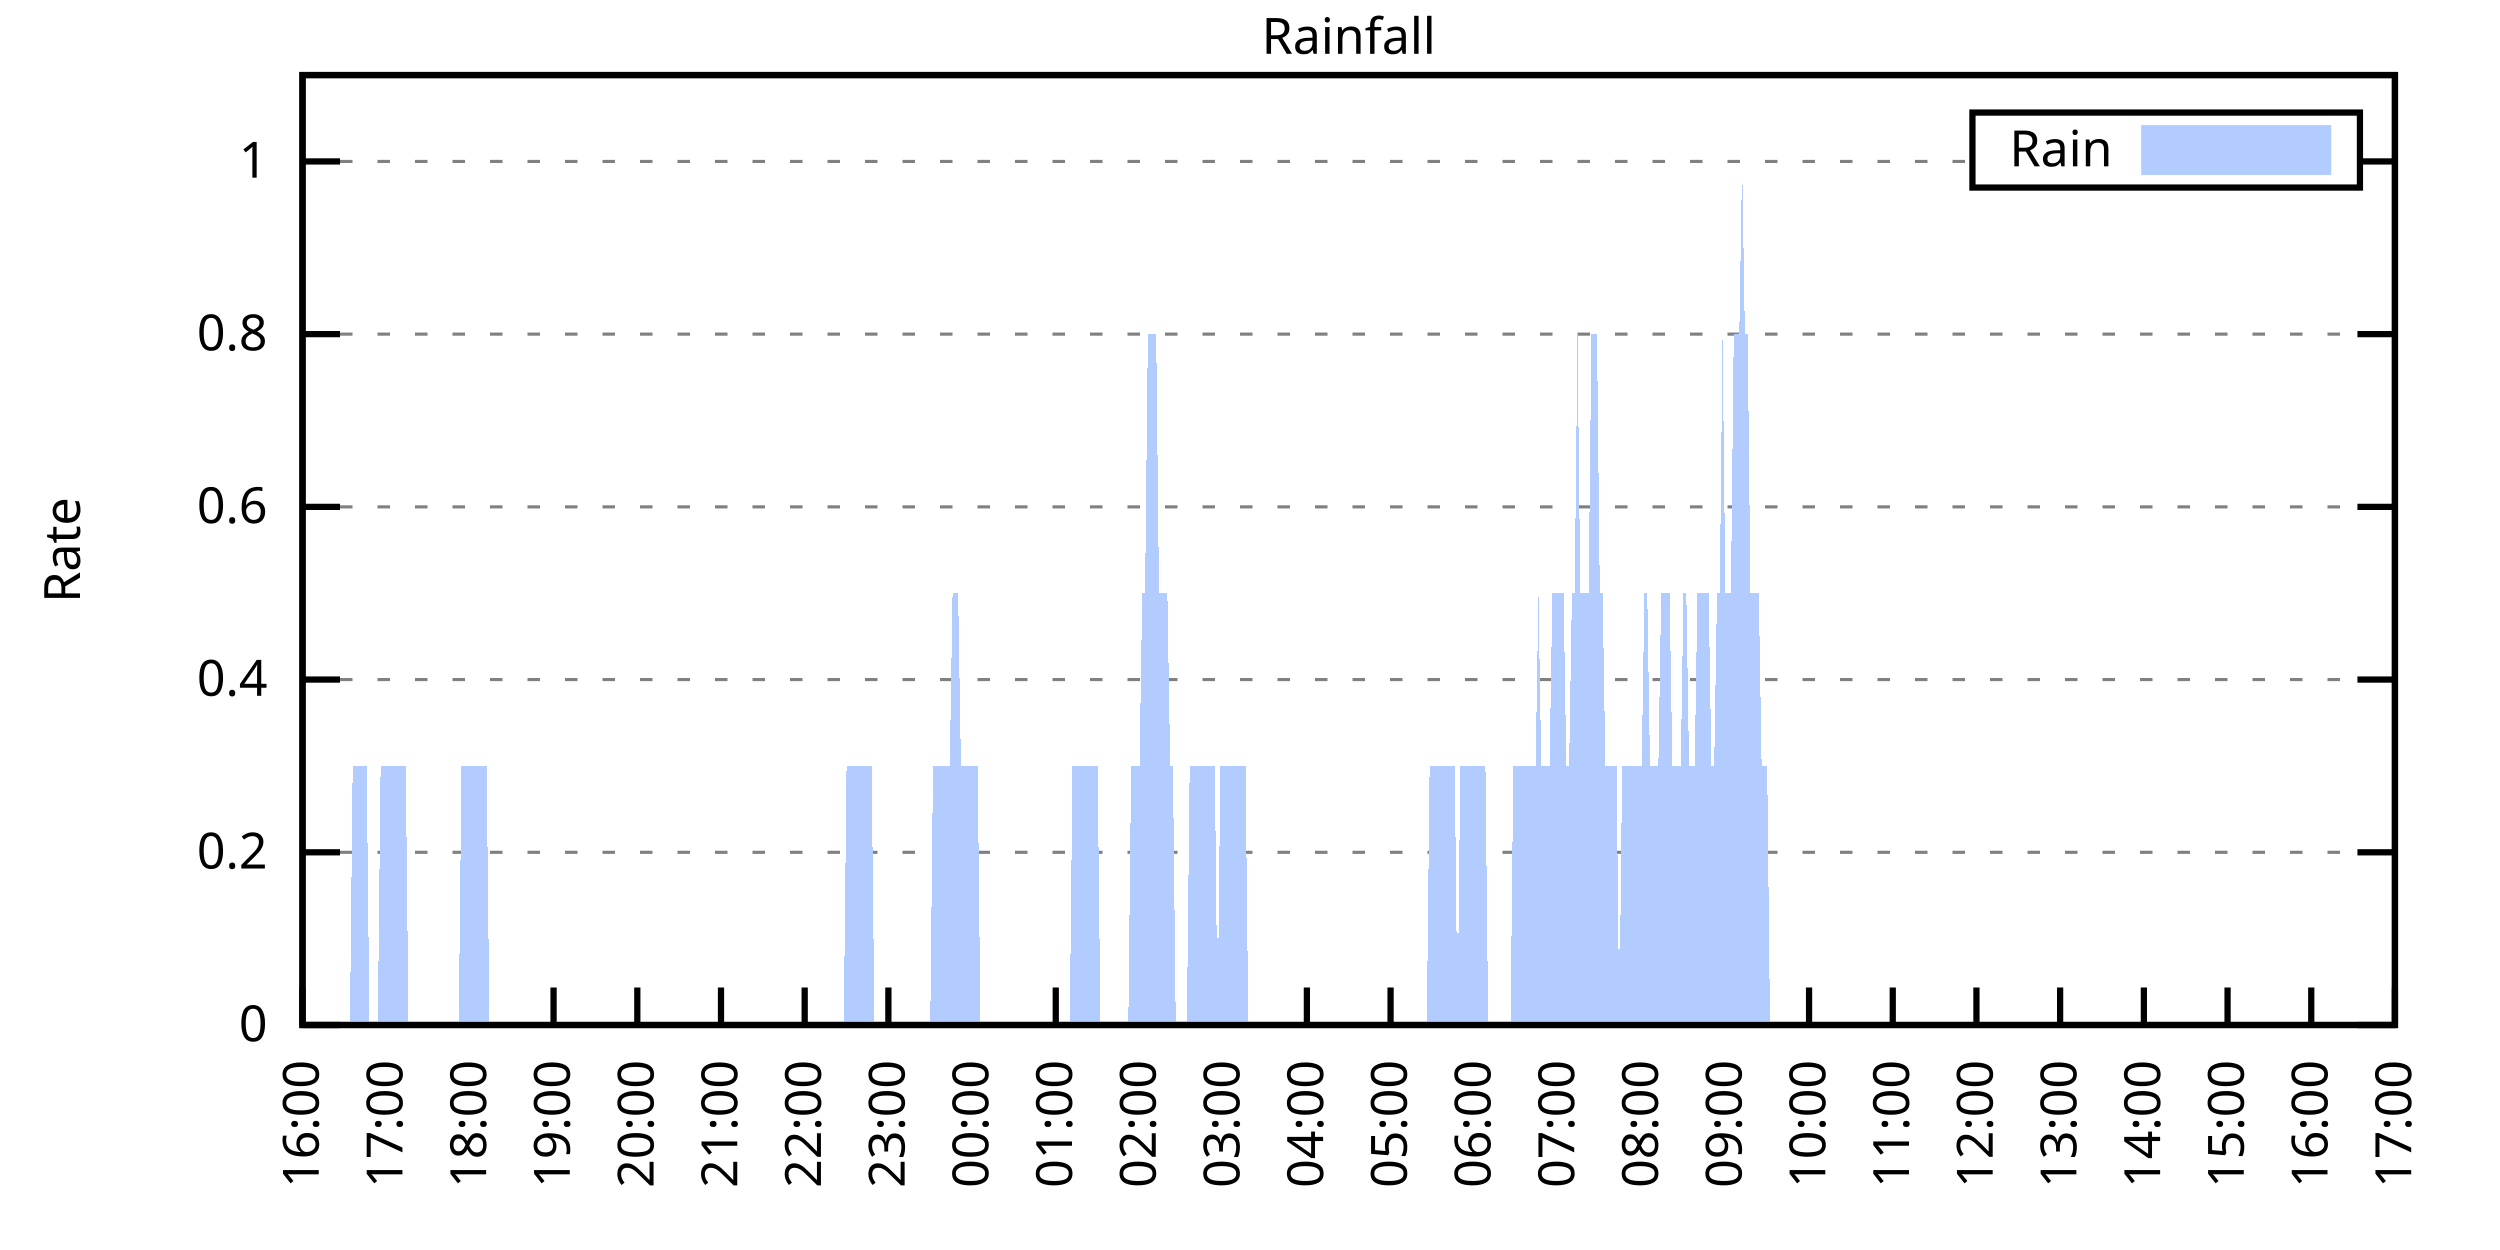
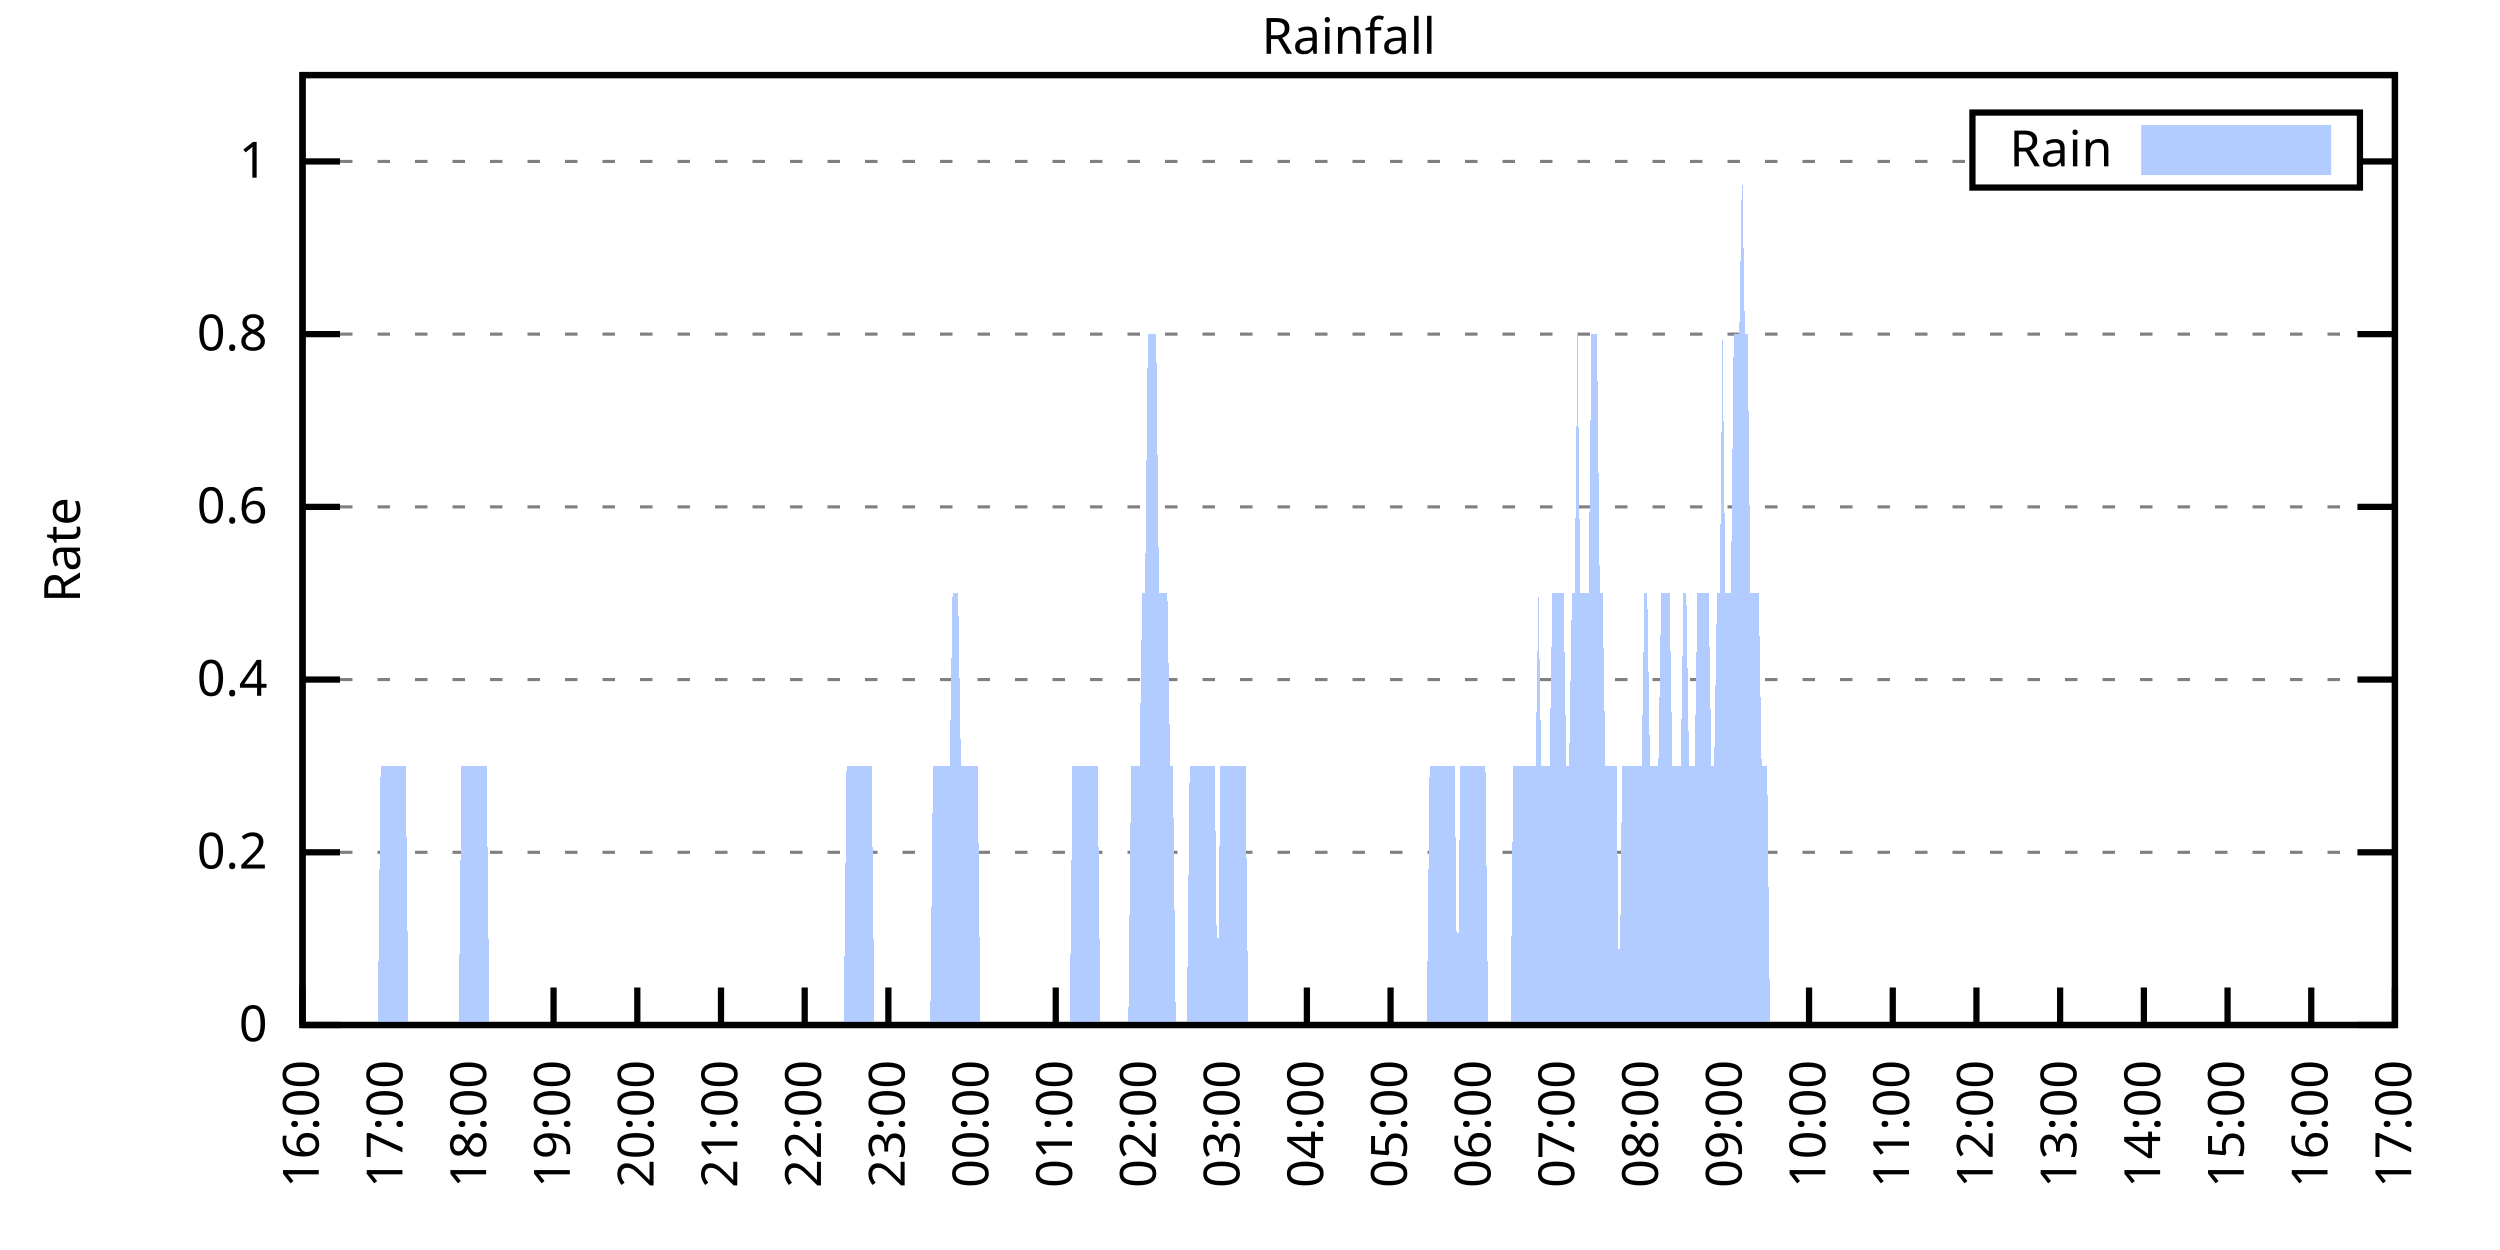
<svg xmlns="http://www.w3.org/2000/svg" xmlns:xlink="http://www.w3.org/1999/xlink" width="400" height="200" viewBox="0 0 400 200">
  <g id="gnuplot_canvas">
    <rect x="0" y="0" width="400" height="200" fill="none" />
    <defs>
      <circle id="gpDot" r="0.5" stroke-width="0.5" stroke="currentColor" />
      <path id="gpPt0" stroke-width="0.333" stroke="currentColor" d="M-1,0 h2 M0,-1 v2" />
      <path id="gpPt1" stroke-width="0.333" stroke="currentColor" d="M-1,-1 L1,1 M1,-1 L-1,1" />
      <path id="gpPt2" stroke-width="0.333" stroke="currentColor" d="M-1,0 L1,0 M0,-1 L0,1 M-1,-1 L1,1 M-1,1 L1,-1" />
      <rect id="gpPt3" stroke-width="0.333" stroke="currentColor" x="-1" y="-1" width="2" height="2" />
      <rect id="gpPt4" stroke-width="0.333" stroke="currentColor" fill="currentColor" x="-1" y="-1" width="2" height="2" />
      <circle id="gpPt5" stroke-width="0.333" stroke="currentColor" cx="0" cy="0" r="1" />
      <use xlink:href="#gpPt5" id="gpPt6" fill="currentColor" stroke="none" />
      <path id="gpPt7" stroke-width="0.333" stroke="currentColor" d="M0,-1.33 L-1.33,0.67 L1.33,0.67 z" />
      <use xlink:href="#gpPt7" id="gpPt8" fill="currentColor" stroke="none" />
      <use xlink:href="#gpPt7" id="gpPt9" stroke="currentColor" transform="rotate(180)" />
      <use xlink:href="#gpPt9" id="gpPt10" fill="currentColor" stroke="none" />
      <use xlink:href="#gpPt3" id="gpPt11" stroke="currentColor" transform="rotate(45)" />
      <use xlink:href="#gpPt11" id="gpPt12" fill="currentColor" stroke="none" />
      <path id="gpPt13" stroke-width="0.333" stroke="currentColor" d="M0,1.330 L1.265,0.411 L0.782,-1.067 L-0.782,-1.076 L-1.265,0.411 z" />
      <use xlink:href="#gpPt13" id="gpPt14" fill="currentColor" stroke="none" />
      <filter id="textbox" filterUnits="objectBoundingBox" x="0" y="0" height="1" width="1">
        <feFlood flood-color="white" flood-opacity="1" result="bgnd" />
        <feComposite in="SourceGraphic" in2="bgnd" operator="atop" />
      </filter>
      <filter id="greybox" filterUnits="objectBoundingBox" x="0" y="0" height="1" width="1">
        <feFlood flood-color="lightgrey" flood-opacity="1" result="grey" />
        <feComposite in="SourceGraphic" in2="grey" operator="atop" />
      </filter>
    </defs>
    <g fill="none" color="white" stroke="currentColor" stroke-width="1.00" stroke-linecap="butt" stroke-linejoin="miter">
</g>
    <g fill="none" color="black" stroke="currentColor" stroke-width="1.00" stroke-linecap="butt" stroke-linejoin="miter">
      <g stroke="none" shape-rendering="crispEdges">
        <polygon fill="rgb(255, 255, 255)" points="48.40,164.00 383.18,164.00 383.18,12.02 48.40,12.02 " />
      </g>
    </g>
    <g fill="none" color="black" stroke="currentColor" stroke-width="1.00" stroke-linecap="butt" stroke-linejoin="miter">
</g>
    <g fill="none" color="black" stroke="black" stroke-width="0.50" stroke-linecap="butt" stroke-linejoin="miter">
</g>
    <g fill="none" color="gray" stroke="currentColor" stroke-width="0.50" stroke-linecap="butt" stroke-linejoin="miter">
      <path stroke="gray" stroke-dasharray="2,4" class="gridline" d="M48.40,164.00 L383.19,164.00  " />
    </g>
    <g fill="none" color="gray" stroke="gray" stroke-width="1.00" stroke-linecap="butt" stroke-linejoin="miter">
</g>
    <g fill="none" color="black" stroke="currentColor" stroke-width="1.00" stroke-linecap="butt" stroke-linejoin="miter">
      <path stroke="black" d="M48.40,164.00 L54.40,164.00 M383.19,164.00 L377.19,164.00  " />
      <g transform="translate(42.80,166.60)" stroke="none" fill="black" font-family="Sans" font-size="8.00" text-anchor="end">
        <text>
          <tspan font-family="Sans"> 0</tspan>
        </text>
      </g>
    </g>
    <g fill="none" color="black" stroke="currentColor" stroke-width="1.00" stroke-linecap="butt" stroke-linejoin="miter">
</g>
    <g fill="none" color="black" stroke="black" stroke-width="0.50" stroke-linecap="butt" stroke-linejoin="miter">
</g>
    <g fill="none" color="gray" stroke="currentColor" stroke-width="0.50" stroke-linecap="butt" stroke-linejoin="miter">
      <path stroke="gray" stroke-dasharray="2,4" class="gridline" d="M48.40,136.37 L383.19,136.37  " />
    </g>
    <g fill="none" color="gray" stroke="gray" stroke-width="1.00" stroke-linecap="butt" stroke-linejoin="miter">
</g>
    <g fill="none" color="black" stroke="currentColor" stroke-width="1.00" stroke-linecap="butt" stroke-linejoin="miter">
      <path stroke="black" d="M48.40,136.37 L54.40,136.37 M383.19,136.37 L377.19,136.37  " />
      <g transform="translate(42.80,138.97)" stroke="none" fill="black" font-family="Sans" font-size="8.00" text-anchor="end">
        <text>
          <tspan font-family="Sans"> 0.2</tspan>
        </text>
      </g>
    </g>
    <g fill="none" color="black" stroke="currentColor" stroke-width="1.00" stroke-linecap="butt" stroke-linejoin="miter">
</g>
    <g fill="none" color="black" stroke="black" stroke-width="0.50" stroke-linecap="butt" stroke-linejoin="miter">
</g>
    <g fill="none" color="gray" stroke="currentColor" stroke-width="0.50" stroke-linecap="butt" stroke-linejoin="miter">
      <path stroke="gray" stroke-dasharray="2,4" class="gridline" d="M48.40,108.73 L383.19,108.73  " />
    </g>
    <g fill="none" color="gray" stroke="gray" stroke-width="1.00" stroke-linecap="butt" stroke-linejoin="miter">
</g>
    <g fill="none" color="black" stroke="currentColor" stroke-width="1.00" stroke-linecap="butt" stroke-linejoin="miter">
      <path stroke="black" d="M48.40,108.73 L54.40,108.73 M383.19,108.73 L377.19,108.73  " />
      <g transform="translate(42.80,111.33)" stroke="none" fill="black" font-family="Sans" font-size="8.00" text-anchor="end">
        <text>
          <tspan font-family="Sans"> 0.4</tspan>
        </text>
      </g>
    </g>
    <g fill="none" color="black" stroke="currentColor" stroke-width="1.00" stroke-linecap="butt" stroke-linejoin="miter">
</g>
    <g fill="none" color="black" stroke="black" stroke-width="0.50" stroke-linecap="butt" stroke-linejoin="miter">
</g>
    <g fill="none" color="gray" stroke="currentColor" stroke-width="0.50" stroke-linecap="butt" stroke-linejoin="miter">
      <path stroke="gray" stroke-dasharray="2,4" class="gridline" d="M48.40,81.10 L383.19,81.10  " />
    </g>
    <g fill="none" color="gray" stroke="gray" stroke-width="1.00" stroke-linecap="butt" stroke-linejoin="miter">
</g>
    <g fill="none" color="black" stroke="currentColor" stroke-width="1.00" stroke-linecap="butt" stroke-linejoin="miter">
      <path stroke="black" d="M48.40,81.10 L54.40,81.10 M383.19,81.10 L377.19,81.10  " />
      <g transform="translate(42.80,83.70)" stroke="none" fill="black" font-family="Sans" font-size="8.00" text-anchor="end">
        <text>
          <tspan font-family="Sans"> 0.6</tspan>
        </text>
      </g>
    </g>
    <g fill="none" color="black" stroke="currentColor" stroke-width="1.00" stroke-linecap="butt" stroke-linejoin="miter">
</g>
    <g fill="none" color="black" stroke="black" stroke-width="0.50" stroke-linecap="butt" stroke-linejoin="miter">
</g>
    <g fill="none" color="gray" stroke="currentColor" stroke-width="0.50" stroke-linecap="butt" stroke-linejoin="miter">
      <path stroke="gray" stroke-dasharray="2,4" class="gridline" d="M48.40,53.46 L383.19,53.46  " />
    </g>
    <g fill="none" color="gray" stroke="gray" stroke-width="1.00" stroke-linecap="butt" stroke-linejoin="miter">
</g>
    <g fill="none" color="black" stroke="currentColor" stroke-width="1.00" stroke-linecap="butt" stroke-linejoin="miter">
      <path stroke="black" d="M48.40,53.46 L54.40,53.46 M383.19,53.46 L377.19,53.46  " />
      <g transform="translate(42.80,56.06)" stroke="none" fill="black" font-family="Sans" font-size="8.00" text-anchor="end">
        <text>
          <tspan font-family="Sans"> 0.8</tspan>
        </text>
      </g>
    </g>
    <g fill="none" color="black" stroke="currentColor" stroke-width="1.00" stroke-linecap="butt" stroke-linejoin="miter">
</g>
    <g fill="none" color="black" stroke="black" stroke-width="0.50" stroke-linecap="butt" stroke-linejoin="miter">
</g>
    <g fill="none" color="gray" stroke="currentColor" stroke-width="0.50" stroke-linecap="butt" stroke-linejoin="miter">
      <path stroke="gray" stroke-dasharray="2,4" class="gridline" d="M48.40,25.83 L315.59,25.83 M377.59,25.83 L383.19,25.83  " />
    </g>
    <g fill="none" color="gray" stroke="gray" stroke-width="1.00" stroke-linecap="butt" stroke-linejoin="miter">
</g>
    <g fill="none" color="black" stroke="currentColor" stroke-width="1.00" stroke-linecap="butt" stroke-linejoin="miter">
      <path stroke="black" d="M48.40,25.83 L54.40,25.83 M383.19,25.83 L377.19,25.83  " />
      <g transform="translate(42.80,28.43)" stroke="none" fill="black" font-family="Sans" font-size="8.00" text-anchor="end">
        <text>
          <tspan font-family="Sans"> 1</tspan>
        </text>
      </g>
    </g>
    <g fill="none" color="black" stroke="currentColor" stroke-width="1.00" stroke-linecap="butt" stroke-linejoin="miter">
      <path stroke="black" d="M48.40,164.00 L48.40,158.00  " />
      <g transform="translate(51.00,169.60) rotate(270.00)" stroke="none" fill="black" font-family="Sans" font-size="8.00" text-anchor="end">
        <text>
          <tspan font-family="Sans">16:00</tspan>
        </text>
      </g>
    </g>
    <g fill="none" color="black" stroke="currentColor" stroke-width="1.00" stroke-linecap="butt" stroke-linejoin="miter">
      <path stroke="black" d="M61.79,164.00 L61.79,158.00  " />
      <g transform="translate(64.39,169.60) rotate(270.00)" stroke="none" fill="black" font-family="Sans" font-size="8.00" text-anchor="end">
        <text>
          <tspan font-family="Sans">17:00</tspan>
        </text>
      </g>
    </g>
    <g fill="none" color="black" stroke="currentColor" stroke-width="1.00" stroke-linecap="butt" stroke-linejoin="miter">
      <path stroke="black" d="M75.18,164.00 L75.18,158.00  " />
      <g transform="translate(77.78,169.60) rotate(270.00)" stroke="none" fill="black" font-family="Sans" font-size="8.00" text-anchor="end">
        <text>
          <tspan font-family="Sans">18:00</tspan>
        </text>
      </g>
    </g>
    <g fill="none" color="black" stroke="currentColor" stroke-width="1.00" stroke-linecap="butt" stroke-linejoin="miter">
      <path stroke="black" d="M88.57,164.00 L88.57,158.00  " />
      <g transform="translate(91.17,169.60) rotate(270.00)" stroke="none" fill="black" font-family="Sans" font-size="8.00" text-anchor="end">
        <text>
          <tspan font-family="Sans">19:00</tspan>
        </text>
      </g>
    </g>
    <g fill="none" color="black" stroke="currentColor" stroke-width="1.00" stroke-linecap="butt" stroke-linejoin="miter">
      <path stroke="black" d="M101.97,164.00 L101.97,158.00  " />
      <g transform="translate(104.57,169.60) rotate(270.00)" stroke="none" fill="black" font-family="Sans" font-size="8.00" text-anchor="end">
        <text>
          <tspan font-family="Sans">20:00</tspan>
        </text>
      </g>
    </g>
    <g fill="none" color="black" stroke="currentColor" stroke-width="1.00" stroke-linecap="butt" stroke-linejoin="miter">
      <path stroke="black" d="M115.36,164.00 L115.36,158.00  " />
      <g transform="translate(117.96,169.60) rotate(270.00)" stroke="none" fill="black" font-family="Sans" font-size="8.00" text-anchor="end">
        <text>
          <tspan font-family="Sans">21:00</tspan>
        </text>
      </g>
    </g>
    <g fill="none" color="black" stroke="currentColor" stroke-width="1.00" stroke-linecap="butt" stroke-linejoin="miter">
      <path stroke="black" d="M128.75,164.00 L128.75,158.00  " />
      <g transform="translate(131.35,169.60) rotate(270.00)" stroke="none" fill="black" font-family="Sans" font-size="8.00" text-anchor="end">
        <text>
          <tspan font-family="Sans">22:00</tspan>
        </text>
      </g>
    </g>
    <g fill="none" color="black" stroke="currentColor" stroke-width="1.00" stroke-linecap="butt" stroke-linejoin="miter">
      <path stroke="black" d="M142.14,164.00 L142.14,158.00  " />
      <g transform="translate(144.74,169.60) rotate(270.00)" stroke="none" fill="black" font-family="Sans" font-size="8.00" text-anchor="end">
        <text>
          <tspan font-family="Sans">23:00</tspan>
        </text>
      </g>
    </g>
    <g fill="none" color="black" stroke="currentColor" stroke-width="1.00" stroke-linecap="butt" stroke-linejoin="miter">
      <path stroke="black" d="M155.53,164.00 L155.53,158.00  " />
      <g transform="translate(158.13,169.60) rotate(270.00)" stroke="none" fill="black" font-family="Sans" font-size="8.00" text-anchor="end">
        <text>
          <tspan font-family="Sans">00:00</tspan>
        </text>
      </g>
    </g>
    <g fill="none" color="black" stroke="currentColor" stroke-width="1.00" stroke-linecap="butt" stroke-linejoin="miter">
      <path stroke="black" d="M168.92,164.00 L168.92,158.00  " />
      <g transform="translate(171.52,169.60) rotate(270.00)" stroke="none" fill="black" font-family="Sans" font-size="8.00" text-anchor="end">
        <text>
          <tspan font-family="Sans">01:00</tspan>
        </text>
      </g>
    </g>
    <g fill="none" color="black" stroke="currentColor" stroke-width="1.00" stroke-linecap="butt" stroke-linejoin="miter">
      <path stroke="black" d="M182.32,164.00 L182.32,158.00  " />
      <g transform="translate(184.92,169.60) rotate(270.00)" stroke="none" fill="black" font-family="Sans" font-size="8.00" text-anchor="end">
        <text>
          <tspan font-family="Sans">02:00</tspan>
        </text>
      </g>
    </g>
    <g fill="none" color="black" stroke="currentColor" stroke-width="1.00" stroke-linecap="butt" stroke-linejoin="miter">
      <path stroke="black" d="M195.71,164.00 L195.71,158.00  " />
      <g transform="translate(198.31,169.60) rotate(270.00)" stroke="none" fill="black" font-family="Sans" font-size="8.00" text-anchor="end">
        <text>
          <tspan font-family="Sans">03:00</tspan>
        </text>
      </g>
    </g>
    <g fill="none" color="black" stroke="currentColor" stroke-width="1.00" stroke-linecap="butt" stroke-linejoin="miter">
      <path stroke="black" d="M209.10,164.00 L209.10,158.00  " />
      <g transform="translate(211.70,169.60) rotate(270.00)" stroke="none" fill="black" font-family="Sans" font-size="8.00" text-anchor="end">
        <text>
          <tspan font-family="Sans">04:00</tspan>
        </text>
      </g>
    </g>
    <g fill="none" color="black" stroke="currentColor" stroke-width="1.00" stroke-linecap="butt" stroke-linejoin="miter">
      <path stroke="black" d="M222.49,164.00 L222.49,158.00  " />
      <g transform="translate(225.09,169.60) rotate(270.00)" stroke="none" fill="black" font-family="Sans" font-size="8.00" text-anchor="end">
        <text>
          <tspan font-family="Sans">05:00</tspan>
        </text>
      </g>
    </g>
    <g fill="none" color="black" stroke="currentColor" stroke-width="1.00" stroke-linecap="butt" stroke-linejoin="miter">
      <path stroke="black" d="M235.88,164.00 L235.88,158.00  " />
      <g transform="translate(238.48,169.60) rotate(270.00)" stroke="none" fill="black" font-family="Sans" font-size="8.00" text-anchor="end">
        <text>
          <tspan font-family="Sans">06:00</tspan>
        </text>
      </g>
    </g>
    <g fill="none" color="black" stroke="currentColor" stroke-width="1.00" stroke-linecap="butt" stroke-linejoin="miter">
      <path stroke="black" d="M249.27,164.00 L249.27,158.00  " />
      <g transform="translate(251.87,169.60) rotate(270.00)" stroke="none" fill="black" font-family="Sans" font-size="8.00" text-anchor="end">
        <text>
          <tspan font-family="Sans">07:00</tspan>
        </text>
      </g>
    </g>
    <g fill="none" color="black" stroke="currentColor" stroke-width="1.00" stroke-linecap="butt" stroke-linejoin="miter">
      <path stroke="black" d="M262.67,164.00 L262.67,158.00  " />
      <g transform="translate(265.27,169.60) rotate(270.00)" stroke="none" fill="black" font-family="Sans" font-size="8.00" text-anchor="end">
        <text>
          <tspan font-family="Sans">08:00</tspan>
        </text>
      </g>
    </g>
    <g fill="none" color="black" stroke="currentColor" stroke-width="1.00" stroke-linecap="butt" stroke-linejoin="miter">
      <path stroke="black" d="M276.06,164.00 L276.06,158.00  " />
      <g transform="translate(278.66,169.60) rotate(270.00)" stroke="none" fill="black" font-family="Sans" font-size="8.00" text-anchor="end">
        <text>
          <tspan font-family="Sans">09:00</tspan>
        </text>
      </g>
    </g>
    <g fill="none" color="black" stroke="currentColor" stroke-width="1.00" stroke-linecap="butt" stroke-linejoin="miter">
      <path stroke="black" d="M289.45,164.00 L289.45,158.00  " />
      <g transform="translate(292.05,169.60) rotate(270.00)" stroke="none" fill="black" font-family="Sans" font-size="8.00" text-anchor="end">
        <text>
          <tspan font-family="Sans">10:00</tspan>
        </text>
      </g>
    </g>
    <g fill="none" color="black" stroke="currentColor" stroke-width="1.00" stroke-linecap="butt" stroke-linejoin="miter">
      <path stroke="black" d="M302.84,164.00 L302.84,158.00  " />
      <g transform="translate(305.44,169.60) rotate(270.00)" stroke="none" fill="black" font-family="Sans" font-size="8.00" text-anchor="end">
        <text>
          <tspan font-family="Sans">11:00</tspan>
        </text>
      </g>
    </g>
    <g fill="none" color="black" stroke="currentColor" stroke-width="1.00" stroke-linecap="butt" stroke-linejoin="miter">
      <path stroke="black" d="M316.23,164.00 L316.23,158.00  " />
      <g transform="translate(318.83,169.60) rotate(270.00)" stroke="none" fill="black" font-family="Sans" font-size="8.00" text-anchor="end">
        <text>
          <tspan font-family="Sans">12:00</tspan>
        </text>
      </g>
    </g>
    <g fill="none" color="black" stroke="currentColor" stroke-width="1.00" stroke-linecap="butt" stroke-linejoin="miter">
      <path stroke="black" d="M329.62,164.00 L329.62,158.00  " />
      <g transform="translate(332.22,169.60) rotate(270.00)" stroke="none" fill="black" font-family="Sans" font-size="8.00" text-anchor="end">
        <text>
          <tspan font-family="Sans">13:00</tspan>
        </text>
      </g>
    </g>
    <g fill="none" color="black" stroke="currentColor" stroke-width="1.00" stroke-linecap="butt" stroke-linejoin="miter">
      <path stroke="black" d="M343.02,164.00 L343.02,158.00  " />
      <g transform="translate(345.62,169.60) rotate(270.00)" stroke="none" fill="black" font-family="Sans" font-size="8.00" text-anchor="end">
        <text>
          <tspan font-family="Sans">14:00</tspan>
        </text>
      </g>
    </g>
    <g fill="none" color="black" stroke="currentColor" stroke-width="1.00" stroke-linecap="butt" stroke-linejoin="miter">
      <path stroke="black" d="M356.41,164.00 L356.41,158.00  " />
      <g transform="translate(359.01,169.60) rotate(270.00)" stroke="none" fill="black" font-family="Sans" font-size="8.00" text-anchor="end">
        <text>
          <tspan font-family="Sans">15:00</tspan>
        </text>
      </g>
    </g>
    <g fill="none" color="black" stroke="currentColor" stroke-width="1.00" stroke-linecap="butt" stroke-linejoin="miter">
      <path stroke="black" d="M369.80,164.00 L369.80,158.00  " />
      <g transform="translate(372.40,169.60) rotate(270.00)" stroke="none" fill="black" font-family="Sans" font-size="8.00" text-anchor="end">
        <text>
          <tspan font-family="Sans">16:00</tspan>
        </text>
      </g>
    </g>
    <g fill="none" color="black" stroke="currentColor" stroke-width="1.00" stroke-linecap="butt" stroke-linejoin="miter">
      <path stroke="black" d="M383.19,164.00 L383.19,158.00  " />
      <g transform="translate(385.79,169.60) rotate(270.00)" stroke="none" fill="black" font-family="Sans" font-size="8.00" text-anchor="end">
        <text>
          <tspan font-family="Sans">17:00</tspan>
        </text>
      </g>
    </g>
    <g fill="none" color="black" stroke="currentColor" stroke-width="1.00" stroke-linecap="butt" stroke-linejoin="miter">
</g>
    <g fill="none" color="black" stroke="currentColor" stroke-width="1.00" stroke-linecap="butt" stroke-linejoin="miter">
      <path stroke="black" d="M48.40,12.01 L48.40,164.00 L383.19,164.00 L383.19,12.01 L48.40,12.01 Z  " />
    </g>
    <g fill="none" color="black" stroke="currentColor" stroke-width="1.00" stroke-linecap="butt" stroke-linejoin="miter">
</g>
    <g fill="none" color="black" stroke="currentColor" stroke-width="1.00" stroke-linecap="butt" stroke-linejoin="miter">
      <path stroke="black" d="M315.59,30.01 L315.59,18.01 L377.59,18.01 L377.59,30.01 L315.59,30.01 Z  " />
    </g>
    <g id="Rainfall_plot_1">
      <g fill="none" color="white" stroke="black" stroke-width="2.00" stroke-linecap="butt" stroke-linejoin="miter">
</g>
      <g fill="none" color="black" stroke="currentColor" stroke-width="2.00" stroke-linecap="butt" stroke-linejoin="miter">
        <g transform="translate(337.99,26.61)" stroke="none" fill="black" font-family="Sans" font-size="8.00" text-anchor="end">
          <text>
            <tspan font-family="Sans">Rain</tspan>
          </text>
        </g>
      </g>
      <g fill="none" color="black" stroke="currentColor" stroke-width="2.00" stroke-linecap="butt" stroke-linejoin="miter">
        <g stroke="none" shape-rendering="crispEdges">
          <polygon fill="rgb(178, 204, 255)" points="343.59,27.01 371.99,27.01 371.99,21.01 343.59,21.01 " />
        </g>
        <path stroke="rgb(178, 204, 255)" d="M343.59,27.01 L371.99,27.01 L371.99,21.01 L343.59,21.01 L343.59,27.01 Z  " />
      </g>
      <g fill="none" color="black" stroke="currentColor" stroke-width="2.00" stroke-linecap="butt" stroke-linejoin="miter">
        <g stroke="none" shape-rendering="crispEdges">
-           <polygon fill="rgb(178, 204, 255)" points="51.97,164.00 52.42,164.00 52.86,164.00 53.31,164.00 53.76,164.00 54.20,164.00 54.65,164.00 55.10,164.00 55.54,164.00 55.99,164.00 56.43,122.55 56.88,122.55 57.33,122.55 57.77,122.55 58.22,122.55 58.67,122.55 59.11,164.00 59.56,164.00 60.01,164.00 60.45,164.00 60.90,122.55 61.35,122.55 61.79,122.55 62.24,122.55 62.68,122.55 63.13,122.55 63.58,122.55 64.02,122.55 64.47,122.55 64.92,122.55 65.36,164.00 65.81,164.00 66.26,164.00 66.70,164.00 67.15,164.00 67.59,164.00 68.04,164.00 68.49,164.00 68.93,164.00 69.38,164.00 69.83,164.00 70.27,164.00 70.72,164.00 71.17,164.00 71.61,164.00 72.06,164.00 72.50,164.00 72.95,164.00 73.40,164.00 73.84,122.55 74.29,122.55 74.74,122.55 75.18,122.55 75.63,122.55 76.08,122.55 76.52,122.55 76.97,122.55 77.42,122.55 77.86,122.55 78.31,164.00 78.75,164.00 79.20,164.00 79.65,164.00 80.09,164.00 80.54,164.00 80.99,164.00 81.43,164.00 81.88,164.00 82.33,164.00 82.77,164.00 83.22,164.00 83.66,164.00 84.11,164.00 84.56,164.00 85.00,164.00 85.45,164.00 85.90,164.00 86.34,164.00 86.79,164.00 87.24,164.00 87.68,164.00 88.13,164.00 88.57,164.00 89.02,164.00 89.47,164.00 89.91,164.00 90.36,164.00 90.81,164.00 91.25,164.00 91.70,164.00 92.15,164.00 92.59,164.00 93.04,164.00 93.49,164.00 93.93,164.00 94.38,164.00 94.82,164.00 95.27,164.00 95.72,164.00 96.16,164.00 96.61,164.00 97.06,164.00 97.50,164.00 97.95,164.00 98.40,164.00 98.84,164.00 99.29,164.00 99.73,164.00 100.18,164.00 100.63,164.00 101.07,164.00 101.52,164.00 101.97,164.00 102.41,164.00 102.86,164.00 103.31,164.00 103.75,164.00 104.20,164.00 104.64,164.00 105.09,164.00 105.54,164.00 105.98,164.00 106.43,164.00 106.88,164.00 107.32,164.00 107.77,164.00 108.22,164.00 108.66,164.00 109.11,164.00 109.55,164.00 110.00,164.00 110.45,164.00 110.89,164.00 111.34,164.00 111.79,164.00 112.23,164.00 112.68,164.00 113.13,164.00 113.57,164.00 114.02,164.00 114.47,164.00 114.91,164.00 115.36,164.00 115.80,164.00 116.25,164.00 116.70,164.00 117.14,164.00 117.59,164.00 118.04,164.00 118.48,164.00 118.93,164.00 119.38,164.00 119.82,164.00 120.27,164.00 120.71,164.00 121.16,164.00 121.61,164.00 122.05,164.00 122.50,164.00 122.95,164.00 123.39,164.00 123.84,164.00 124.29,164.00 124.73,164.00 125.18,164.00 125.62,164.00 126.07,164.00 126.52,164.00 126.96,164.00 127.41,164.00 127.86,164.00 128.30,164.00 128.75,164.00 129.20,164.00 129.64,164.00 130.09,164.00 130.54,164.00 130.98,164.00 131.43,164.00 131.87,164.00 132.32,164.00 132.77,164.00 133.21,164.00 133.66,164.00 134.11,164.00 134.55,164.00 135.00,164.00 135.45,122.55 135.89,122.55 136.34,122.55 136.78,122.55 137.23,122.55 137.68,122.55 138.12,122.55 138.57,122.55 139.02,122.55 139.46,122.55 139.91,164.00 140.36,164.00 140.80,164.00 141.25,164.00 141.69,164.00 142.14,164.00 142.59,164.00 143.03,164.00 143.48,164.00 143.93,164.00 144.37,164.00 144.82,164.00 145.27,164.00 145.71,164.00 146.16,164.00 146.61,164.00 147.05,164.00 147.50,164.00 147.94,164.00 148.39,164.00 148.84,164.00 149.28,122.55 149.73,122.55 150.18,122.55 150.62,122.55 151.07,122.55 151.52,122.55 151.96,122.55 152.41,94.91 152.85,94.91 153.30,94.91 153.75,122.55 154.19,122.55 154.64,122.55 155.09,122.55 155.53,122.55 155.98,122.55 156.43,122.55 156.87,164.00 157.32,164.00 157.76,164.00 158.21,164.00 158.66,164.00 159.10,164.00 159.55,164.00 160.00,164.00 160.44,164.00 160.89,164.00 161.34,164.00 161.78,164.00 162.23,164.00 162.67,164.00 163.12,164.00 163.57,164.00 164.01,164.00 164.46,164.00 164.91,164.00 165.35,164.00 165.80,164.00 166.25,164.00 166.69,164.00 167.14,164.00 167.59,164.00 168.03,164.00 168.48,164.00 168.92,164.00 169.37,164.00 169.82,164.00 170.26,164.00 170.71,164.00 171.16,164.00 171.60,122.55 172.05,122.55 172.50,122.55 172.94,122.55 173.39,122.55 173.83,122.55 174.28,122.55 174.73,122.55 175.17,122.55 175.62,122.55 176.07,164.00 176.51,164.00 176.96,164.00 177.41,164.00 177.85,164.00 178.30,164.00 178.74,164.00 179.19,164.00 179.64,164.00 180.08,164.00 180.53,164.00 180.98,122.55 181.42,122.55 181.87,122.55 182.32,122.55 182.76,94.91 183.21,94.91 183.66,53.46 184.10,53.46 184.55,53.46 184.99,53.46 185.44,94.91 185.89,94.91 186.33,94.91 186.78,94.91 187.23,122.55 187.67,122.55 188.12,164.00 188.57,164.00 189.01,164.00 189.46,164.00 189.90,164.00 190.35,122.55 190.80,122.55 191.24,122.55 191.69,122.55 192.14,122.55 192.58,122.55 193.03,122.55 193.48,122.55 193.92,122.55 194.37,122.55 194.81,164.00 195.26,122.55 195.71,122.55 196.15,122.55 196.60,122.55 197.05,122.55 197.49,122.55 197.94,122.55 198.39,122.55 198.83,122.55 199.28,122.55 199.73,164.00 200.17,164.00 200.62,164.00 201.06,164.00 201.51,164.00 201.96,164.00 202.40,164.00 202.85,164.00 203.30,164.00 203.74,164.00 204.19,164.00 204.64,164.00 205.08,164.00 205.53,164.00 205.97,164.00 206.42,164.00 206.87,164.00 207.31,164.00 207.76,164.00 208.21,164.00 208.65,164.00 209.10,164.00 209.55,164.00 209.99,164.00 210.44,164.00 210.88,164.00 211.33,164.00 211.78,164.00 212.22,164.00 212.67,164.00 213.12,164.00 213.56,164.00 214.01,164.00 214.46,164.00 214.90,164.00 215.35,164.00 215.80,164.00 216.24,164.00 216.69,164.00 217.13,164.00 217.58,164.00 218.03,164.00 218.47,164.00 218.92,164.00 219.37,164.00 219.81,164.00 220.26,164.00 220.71,164.00 221.15,164.00 221.60,164.00 222.04,164.00 222.49,164.00 222.94,164.00 223.38,164.00 223.83,164.00 224.28,164.00 224.72,164.00 225.17,164.00 225.62,164.00 226.06,164.00 226.51,164.00 226.95,164.00 227.40,164.00 227.85,164.00 228.29,164.00 228.74,122.55 229.19,122.55 229.63,122.55 230.08,122.55 230.53,122.55 230.97,122.55 231.42,122.55 231.86,122.55 232.31,122.55 232.76,122.55 233.20,164.00 233.65,122.55 234.10,122.55 234.54,122.55 234.99,122.55 235.44,122.55 235.88,122.55 236.33,122.55 236.78,122.55 237.22,122.55 237.67,122.55 238.11,164.00 238.56,164.00 239.01,164.00 239.45,164.00 239.90,164.00 240.35,164.00 240.79,164.00 241.24,164.00 241.69,164.00 242.13,122.55 242.58,122.55 243.02,122.55 243.47,122.55 243.92,122.55 244.36,122.55 244.81,122.55 245.26,122.55 245.70,122.55 246.15,94.91 246.60,122.55 247.04,122.55 247.49,122.55 247.93,122.55 248.38,94.91 248.83,94.91 249.27,94.91 249.72,94.91 250.17,94.91 250.61,122.55 251.06,122.55 251.51,94.91 251.95,94.91 252.40,53.46 252.85,94.91 253.29,94.91 253.74,94.91 254.18,94.91 254.63,53.46 255.08,53.46 255.52,53.46 255.97,94.91 256.42,94.91 256.86,122.55 257.31,122.55 257.76,122.55 258.20,122.55 258.65,122.55 259.09,164.00 259.54,122.55 259.99,122.55 260.43,122.55 260.88,122.55 261.33,122.55 261.77,122.55 262.22,122.55 262.67,122.55 263.11,94.91 263.56,94.91 264.00,122.55 264.45,122.55 264.90,122.55 265.34,122.55 265.79,94.91 266.24,94.91 266.68,94.91 267.13,94.91 267.58,122.55 268.02,122.55 268.47,122.55 268.92,122.55 269.36,94.91 269.81,94.91 270.25,122.55 270.70,122.55 271.15,122.55 271.59,94.91 272.04,94.91 272.49,94.91 272.93,94.91 273.38,94.91 273.83,122.55 274.27,122.55 274.72,94.91 275.16,94.91 275.61,53.46 276.06,94.91 276.50,94.91 276.95,94.91 277.40,53.46 277.84,53.46 278.29,53.46 278.74,25.83 279.18,53.46 279.63,53.46 280.07,94.91 280.52,94.91 280.97,94.91 281.41,94.91 281.86,122.55 282.31,122.55 282.75,122.55 283.20,164.00 283.65,164.00 284.09,164.00 284.54,164.00 284.98,164.00 285.43,164.00 285.88,164.00 286.32,164.00 286.77,164.00 287.22,164.00 287.66,164.00 288.11,164.00 288.56,164.00 289.00,164.00 289.45,164.00 289.90,164.00 290.34,164.00 290.79,164.00 291.23,164.00 291.68,164.00 292.13,164.00 292.57,164.00 293.02,164.00 293.47,164.00 293.91,164.00 294.36,164.00 294.81,164.00 295.25,164.00 295.70,164.00 296.14,164.00 296.59,164.00 297.04,164.00 297.48,164.00 297.93,164.00 298.38,164.00 298.82,164.00 299.27,164.00 299.72,164.00 300.16,164.00 300.61,164.00 301.05,164.00 301.50,164.00 301.95,164.00 302.39,164.00 302.84,164.00 303.29,164.00 303.73,164.00 304.18,164.00 304.63,164.00 305.07,164.00 305.52,164.00 305.97,164.00 306.41,164.00 306.86,164.00 307.30,164.00 307.75,164.00 308.20,164.00 308.64,164.00 309.09,164.00 309.54,164.00 309.98,164.00 310.43,164.00 310.88,164.00 311.32,164.00 311.77,164.00 312.21,164.00 312.66,164.00 313.11,164.00 313.55,164.00 314.00,164.00 314.45,164.00 314.89,164.00 315.34,164.00 315.79,164.00 316.23,164.00 316.68,164.00 317.12,164.00 317.57,164.00 318.02,164.00 318.46,164.00 318.91,164.00 319.36,164.00 319.80,164.00 320.25,164.00 320.70,164.00 321.14,164.00 321.59,164.00 322.04,164.00 322.48,164.00 322.93,164.00 323.37,164.00 323.82,164.00 324.27,164.00 324.71,164.00 325.16,164.00 325.61,164.00 326.05,164.00 326.50,164.00 326.95,164.00 327.39,164.00 327.84,164.00 328.28,164.00 328.73,164.00 329.18,164.00 329.62,164.00 330.07,164.00 330.52,164.00 330.96,164.00 331.41,164.00 331.86,164.00 332.30,164.00 332.75,164.00 333.19,164.00 333.64,164.00 334.09,164.00 334.53,164.00 334.98,164.00 335.43,164.00 335.87,164.00 336.32,164.00 336.77,164.00 337.21,164.00 337.66,164.00 338.10,164.00 338.55,164.00 339.00,164.00 339.44,164.00 339.89,164.00 340.34,164.00 340.78,164.00 341.23,164.00 341.68,164.00 342.12,164.00 342.57,164.00 343.02,164.00 343.46,164.00 343.91,164.00 344.35,164.00 344.80,164.00 345.25,164.00 345.69,164.00 346.14,164.00 346.59,164.00 347.03,164.00 347.48,164.00 347.93,164.00 348.37,164.00 348.82,164.00 349.26,164.00 349.71,164.00 350.16,164.00 350.60,164.00 351.05,164.00 351.50,164.00 351.94,164.00 352.39,164.00 352.84,164.00 353.28,164.00 353.73,164.00 354.17,164.00 354.62,164.00 355.07,164.00 355.51,164.00 355.96,164.00 356.41,164.00 356.85,164.00 357.30,164.00 357.75,164.00 358.19,164.00 358.64,164.00 359.09,164.00 359.53,164.00 359.98,164.00 360.42,164.00 360.87,164.00 361.32,164.00 361.76,164.00 362.21,164.00 362.66,164.00 363.10,164.00 363.55,164.00 364.00,164.00 364.44,164.00 364.89,164.00 365.33,164.00 365.78,164.00 366.23,164.00 366.67,164.00 367.12,164.00 367.57,164.00 368.01,164.00 368.46,164.00 368.91,164.00 369.35,164.00 369.80,164.00 370.24,164.00 370.69,164.00 371.14,164.00 371.58,164.00 372.03,164.00 372.48,164.00 372.92,164.00 372.92,164.00 51.97,164.00 " />
+           <polygon fill="rgb(178, 204, 255)" points="55.54,164.00 55.99,164.00 56.43,164.00 56.88,164.00 57.33,164.00 57.77,164.00 58.22,164.00 58.67,164.00 59.11,164.00 59.56,164.00 60.01,164.00 60.45,164.00 60.90,122.55 61.35,122.55 61.79,122.55 62.24,122.55 62.68,122.55 63.13,122.55 63.58,122.55 64.02,122.55 64.47,122.55 64.92,122.55 65.36,164.00 65.81,164.00 66.26,164.00 66.70,164.00 67.15,164.00 67.59,164.00 68.04,164.00 68.49,164.00 68.93,164.00 69.38,164.00 69.83,164.00 70.27,164.00 70.72,164.00 71.17,164.00 71.61,164.00 72.06,164.00 72.50,164.00 72.95,164.00 73.40,164.00 73.84,122.55 74.29,122.55 74.74,122.55 75.18,122.55 75.63,122.55 76.08,122.55 76.52,122.55 76.97,122.55 77.42,122.55 77.86,122.55 78.31,164.00 78.75,164.00 79.20,164.00 79.65,164.00 80.09,164.00 80.54,164.00 80.99,164.00 81.43,164.00 81.88,164.00 82.33,164.00 82.77,164.00 83.22,164.00 83.66,164.00 84.11,164.00 84.56,164.00 85.00,164.00 85.45,164.00 85.90,164.00 86.34,164.00 86.79,164.00 87.24,164.00 87.68,164.00 88.13,164.00 88.57,164.00 89.02,164.00 89.47,164.00 89.91,164.00 90.36,164.00 90.81,164.00 91.25,164.00 91.70,164.00 92.15,164.00 92.59,164.00 93.04,164.00 93.49,164.00 93.93,164.00 94.38,164.00 94.82,164.00 95.27,164.00 95.72,164.00 96.16,164.00 96.61,164.00 97.06,164.00 97.50,164.00 97.95,164.00 98.40,164.00 98.84,164.00 99.29,164.00 99.73,164.00 100.18,164.00 100.63,164.00 101.07,164.00 101.52,164.00 101.97,164.00 102.41,164.00 102.86,164.00 103.31,164.00 103.75,164.00 104.20,164.00 104.64,164.00 105.09,164.00 105.54,164.00 105.98,164.00 106.43,164.00 106.88,164.00 107.32,164.00 107.77,164.00 108.22,164.00 108.66,164.00 109.11,164.00 109.55,164.00 110.00,164.00 110.45,164.00 110.89,164.00 111.34,164.00 111.79,164.00 112.23,164.00 112.68,164.00 113.13,164.00 113.57,164.00 114.02,164.00 114.47,164.00 114.91,164.00 115.36,164.00 115.80,164.00 116.25,164.00 116.70,164.00 117.14,164.00 117.59,164.00 118.04,164.00 118.48,164.00 118.93,164.00 119.38,164.00 119.82,164.00 120.27,164.00 120.71,164.00 121.16,164.00 121.61,164.00 122.05,164.00 122.50,164.00 122.95,164.00 123.39,164.00 123.84,164.00 124.29,164.00 124.73,164.00 125.18,164.00 125.62,164.00 126.07,164.00 126.52,164.00 126.96,164.00 127.41,164.00 127.86,164.00 128.30,164.00 128.75,164.00 129.20,164.00 129.64,164.00 130.09,164.00 130.54,164.00 130.98,164.00 131.43,164.00 131.87,164.00 132.32,164.00 132.77,164.00 133.21,164.00 133.66,164.00 134.11,164.00 134.55,164.00 135.00,164.00 135.45,122.55 135.89,122.55 136.34,122.55 136.78,122.55 137.23,122.55 137.68,122.55 138.12,122.55 138.57,122.55 139.02,122.55 139.46,122.55 139.91,164.00 140.36,164.00 140.80,164.00 141.25,164.00 141.69,164.00 142.14,164.00 142.59,164.00 143.03,164.00 143.48,164.00 143.93,164.00 144.37,164.00 144.82,164.00 145.27,164.00 145.71,164.00 146.16,164.00 146.61,164.00 147.05,164.00 147.50,164.00 147.94,164.00 148.39,164.00 148.84,164.00 149.28,122.55 149.73,122.55 150.18,122.55 150.62,122.55 151.07,122.55 151.52,122.55 151.96,122.55 152.41,94.91 152.85,94.91 153.30,94.91 153.75,122.55 154.19,122.55 154.64,122.55 155.09,122.55 155.53,122.55 155.98,122.55 156.43,122.55 156.87,164.00 157.32,164.00 157.76,164.00 158.21,164.00 158.66,164.00 159.10,164.00 159.55,164.00 160.00,164.00 160.44,164.00 160.89,164.00 161.34,164.00 161.78,164.00 162.23,164.00 162.67,164.00 163.12,164.00 163.57,164.00 164.01,164.00 164.46,164.00 164.91,164.00 165.35,164.00 165.80,164.00 166.25,164.00 166.69,164.00 167.14,164.00 167.59,164.00 168.03,164.00 168.48,164.00 168.92,164.00 169.37,164.00 169.82,164.00 170.26,164.00 170.71,164.00 171.16,164.00 171.60,122.55 172.05,122.55 172.50,122.55 172.94,122.55 173.39,122.55 173.83,122.55 174.28,122.55 174.73,122.55 175.17,122.55 175.62,122.55 176.07,164.00 176.51,164.00 176.96,164.00 177.41,164.00 177.85,164.00 178.30,164.00 178.74,164.00 179.19,164.00 179.64,164.00 180.08,164.00 180.53,164.00 180.98,122.55 181.42,122.55 181.87,122.55 182.32,122.55 182.76,94.91 183.21,94.91 183.66,53.46 184.10,53.46 184.55,53.46 184.99,53.46 185.44,94.91 185.89,94.91 186.33,94.91 186.78,94.91 187.23,122.55 187.67,122.55 188.12,164.00 188.57,164.00 189.01,164.00 189.46,164.00 189.90,164.00 190.35,122.55 190.80,122.55 191.24,122.55 191.69,122.55 192.14,122.55 192.58,122.55 193.03,122.55 193.48,122.55 193.92,122.55 194.37,122.55 194.81,164.00 195.26,122.55 195.71,122.55 196.15,122.55 196.60,122.55 197.05,122.55 197.49,122.55 197.94,122.55 198.39,122.55 198.83,122.55 199.28,122.55 199.73,164.00 200.17,164.00 200.62,164.00 201.06,164.00 201.51,164.00 201.96,164.00 202.40,164.00 202.85,164.00 203.30,164.00 203.74,164.00 204.19,164.00 204.64,164.00 205.08,164.00 205.53,164.00 205.97,164.00 206.42,164.00 206.87,164.00 207.31,164.00 207.76,164.00 208.21,164.00 208.65,164.00 209.10,164.00 209.55,164.00 209.99,164.00 210.44,164.00 210.88,164.00 211.33,164.00 211.78,164.00 212.22,164.00 212.67,164.00 213.12,164.00 213.56,164.00 214.01,164.00 214.46,164.00 214.90,164.00 215.35,164.00 215.80,164.00 216.24,164.00 216.69,164.00 217.13,164.00 217.58,164.00 218.03,164.00 218.47,164.00 218.92,164.00 219.37,164.00 219.81,164.00 220.26,164.00 220.71,164.00 221.15,164.00 221.60,164.00 222.04,164.00 222.49,164.00 222.94,164.00 223.38,164.00 223.83,164.00 224.28,164.00 224.72,164.00 225.17,164.00 225.62,164.00 226.06,164.00 226.51,164.00 226.95,164.00 227.40,164.00 227.85,164.00 228.29,164.00 228.74,122.55 229.19,122.55 229.63,122.55 230.08,122.55 230.53,122.55 230.97,122.55 231.42,122.55 231.86,122.55 232.31,122.55 232.76,122.55 233.20,164.00 233.65,122.55 234.10,122.55 234.54,122.55 234.99,122.55 235.44,122.55 235.88,122.55 236.33,122.55 236.78,122.55 237.22,122.55 237.67,122.55 238.11,164.00 238.56,164.00 239.01,164.00 239.45,164.00 239.90,164.00 240.35,164.00 240.79,164.00 241.24,164.00 241.69,164.00 242.13,122.55 242.58,122.55 243.02,122.55 243.47,122.55 243.92,122.55 244.36,122.55 244.81,122.55 245.26,122.55 245.70,122.55 246.15,94.91 246.60,122.55 247.04,122.55 247.49,122.55 247.93,122.55 248.38,94.91 248.83,94.91 249.27,94.91 249.72,94.91 250.17,94.91 250.61,122.55 251.06,122.55 251.51,94.91 251.95,94.91 252.40,53.46 252.85,94.91 253.29,94.91 253.74,94.91 254.18,94.91 254.63,53.46 255.08,53.46 255.52,53.46 255.97,94.91 256.42,94.91 256.86,122.55 257.31,122.55 257.76,122.55 258.20,122.55 258.65,122.55 259.09,164.00 259.54,122.55 259.99,122.55 260.43,122.55 260.88,122.55 261.33,122.55 261.77,122.55 262.22,122.55 262.67,122.55 263.11,94.91 263.56,94.91 264.00,122.55 264.45,122.55 264.90,122.55 265.34,122.55 265.79,94.91 266.24,94.91 266.68,94.91 267.13,94.91 267.58,122.55 268.02,122.55 268.47,122.55 268.92,122.55 269.36,94.91 269.81,94.91 270.25,122.55 270.70,122.55 271.15,122.55 271.59,94.91 272.04,94.91 272.49,94.91 272.93,94.91 273.38,94.91 273.83,122.55 274.27,122.55 274.72,94.91 275.16,94.91 275.61,53.46 276.06,94.91 276.50,94.91 276.95,94.91 277.40,53.46 277.84,53.46 278.29,53.46 278.74,25.83 279.18,53.46 279.63,53.46 280.07,94.91 280.52,94.91 280.97,94.91 281.41,94.91 281.86,122.55 282.31,122.55 282.75,122.55 283.20,164.00 283.65,164.00 284.09,164.00 284.54,164.00 284.98,164.00 285.43,164.00 285.88,164.00 286.32,164.00 286.77,164.00 287.22,164.00 287.66,164.00 288.11,164.00 288.56,164.00 289.00,164.00 289.45,164.00 289.90,164.00 290.34,164.00 290.79,164.00 291.23,164.00 291.68,164.00 292.13,164.00 292.57,164.00 293.02,164.00 293.47,164.00 293.91,164.00 294.36,164.00 294.81,164.00 295.25,164.00 295.70,164.00 296.14,164.00 296.59,164.00 297.04,164.00 297.48,164.00 297.93,164.00 298.38,164.00 298.82,164.00 299.27,164.00 299.72,164.00 300.16,164.00 300.61,164.00 301.05,164.00 301.50,164.00 301.95,164.00 302.39,164.00 302.84,164.00 303.29,164.00 303.73,164.00 304.18,164.00 304.63,164.00 305.07,164.00 305.52,164.00 305.97,164.00 306.41,164.00 306.86,164.00 307.30,164.00 307.75,164.00 308.20,164.00 308.64,164.00 309.09,164.00 309.54,164.00 309.98,164.00 310.43,164.00 310.88,164.00 311.32,164.00 311.77,164.00 312.21,164.00 312.66,164.00 313.11,164.00 313.55,164.00 314.00,164.00 314.45,164.00 314.89,164.00 315.34,164.00 315.79,164.00 316.23,164.00 316.68,164.00 317.12,164.00 317.57,164.00 318.02,164.00 318.46,164.00 318.91,164.00 319.36,164.00 319.80,164.00 320.25,164.00 320.70,164.00 321.14,164.00 321.59,164.00 322.04,164.00 322.48,164.00 322.93,164.00 323.37,164.00 323.82,164.00 324.27,164.00 324.71,164.00 325.16,164.00 325.61,164.00 326.05,164.00 326.50,164.00 326.95,164.00 327.39,164.00 327.84,164.00 328.28,164.00 328.73,164.00 329.18,164.00 329.62,164.00 330.07,164.00 330.52,164.00 330.96,164.00 331.41,164.00 331.86,164.00 332.30,164.00 332.75,164.00 333.19,164.00 333.64,164.00 334.09,164.00 334.53,164.00 334.98,164.00 335.43,164.00 335.87,164.00 336.32,164.00 336.77,164.00 337.21,164.00 337.66,164.00 338.10,164.00 338.55,164.00 339.00,164.00 339.44,164.00 339.89,164.00 340.34,164.00 340.78,164.00 341.23,164.00 341.68,164.00 342.12,164.00 342.57,164.00 343.02,164.00 343.46,164.00 343.91,164.00 344.35,164.00 344.80,164.00 345.25,164.00 345.69,164.00 346.14,164.00 346.59,164.00 347.03,164.00 347.48,164.00 347.93,164.00 348.37,164.00 348.82,164.00 349.26,164.00 349.71,164.00 350.16,164.00 350.60,164.00 351.05,164.00 351.50,164.00 351.94,164.00 352.39,164.00 352.84,164.00 353.28,164.00 353.73,164.00 354.17,164.00 354.62,164.00 355.07,164.00 355.51,164.00 355.96,164.00 356.41,164.00 356.85,164.00 357.30,164.00 357.75,164.00 358.19,164.00 358.64,164.00 359.09,164.00 359.53,164.00 359.98,164.00 360.42,164.00 360.87,164.00 361.32,164.00 361.76,164.00 362.21,164.00 362.66,164.00 363.10,164.00 363.55,164.00 364.00,164.00 364.44,164.00 364.89,164.00 365.33,164.00 365.78,164.00 366.23,164.00 366.67,164.00 367.12,164.00 367.57,164.00 368.01,164.00 368.46,164.00 368.91,164.00 369.35,164.00 369.80,164.00 370.24,164.00 370.69,164.00 371.14,164.00 371.58,164.00 372.03,164.00 372.48,164.00 372.92,164.00 373.37,164.00 373.82,164.00 374.26,164.00 374.71,164.00 375.16,164.00 375.60,164.00 376.05,164.00 376.49,164.00 376.49,164.00 55.54,164.00 " />
        </g>
      </g>
    </g>
    <g fill="none" color="black" stroke="currentColor" stroke-width="2.00" stroke-linecap="butt" stroke-linejoin="miter">
</g>
    <g fill="none" color="black" stroke="black" stroke-width="1.00" stroke-linecap="butt" stroke-linejoin="miter">
</g>
    <g fill="none" color="black" stroke="currentColor" stroke-width="1.00" stroke-linecap="butt" stroke-linejoin="miter">
      <path stroke="black" d="M48.40,12.01 L48.40,164.00 L383.19,164.00 L383.19,12.01 L48.40,12.01 Z  " />
      <g transform="translate(12.80,88.01) rotate(270.00)" stroke="none" fill="black" font-family="Sans" font-size="8.00" text-anchor="middle">
        <text>
          <tspan font-family="Sans">Rate</tspan>
        </text>
      </g>
    </g>
    <g fill="none" color="black" stroke="currentColor" stroke-width="1.00" stroke-linecap="butt" stroke-linejoin="miter">
</g>
    <g fill="none" color="black" stroke="currentColor" stroke-width="1.00" stroke-linecap="butt" stroke-linejoin="miter">
      <g transform="translate(215.79,8.61)" stroke="none" fill="black" font-family="Sans" font-size="8.00" text-anchor="middle">
        <text>
          <tspan font-family="Sans">Rainfall</tspan>
        </text>
      </g>
    </g>
    <g fill="none" color="black" stroke="currentColor" stroke-width="1.00" stroke-linecap="butt" stroke-linejoin="miter">
</g>
  </g>
</svg>
